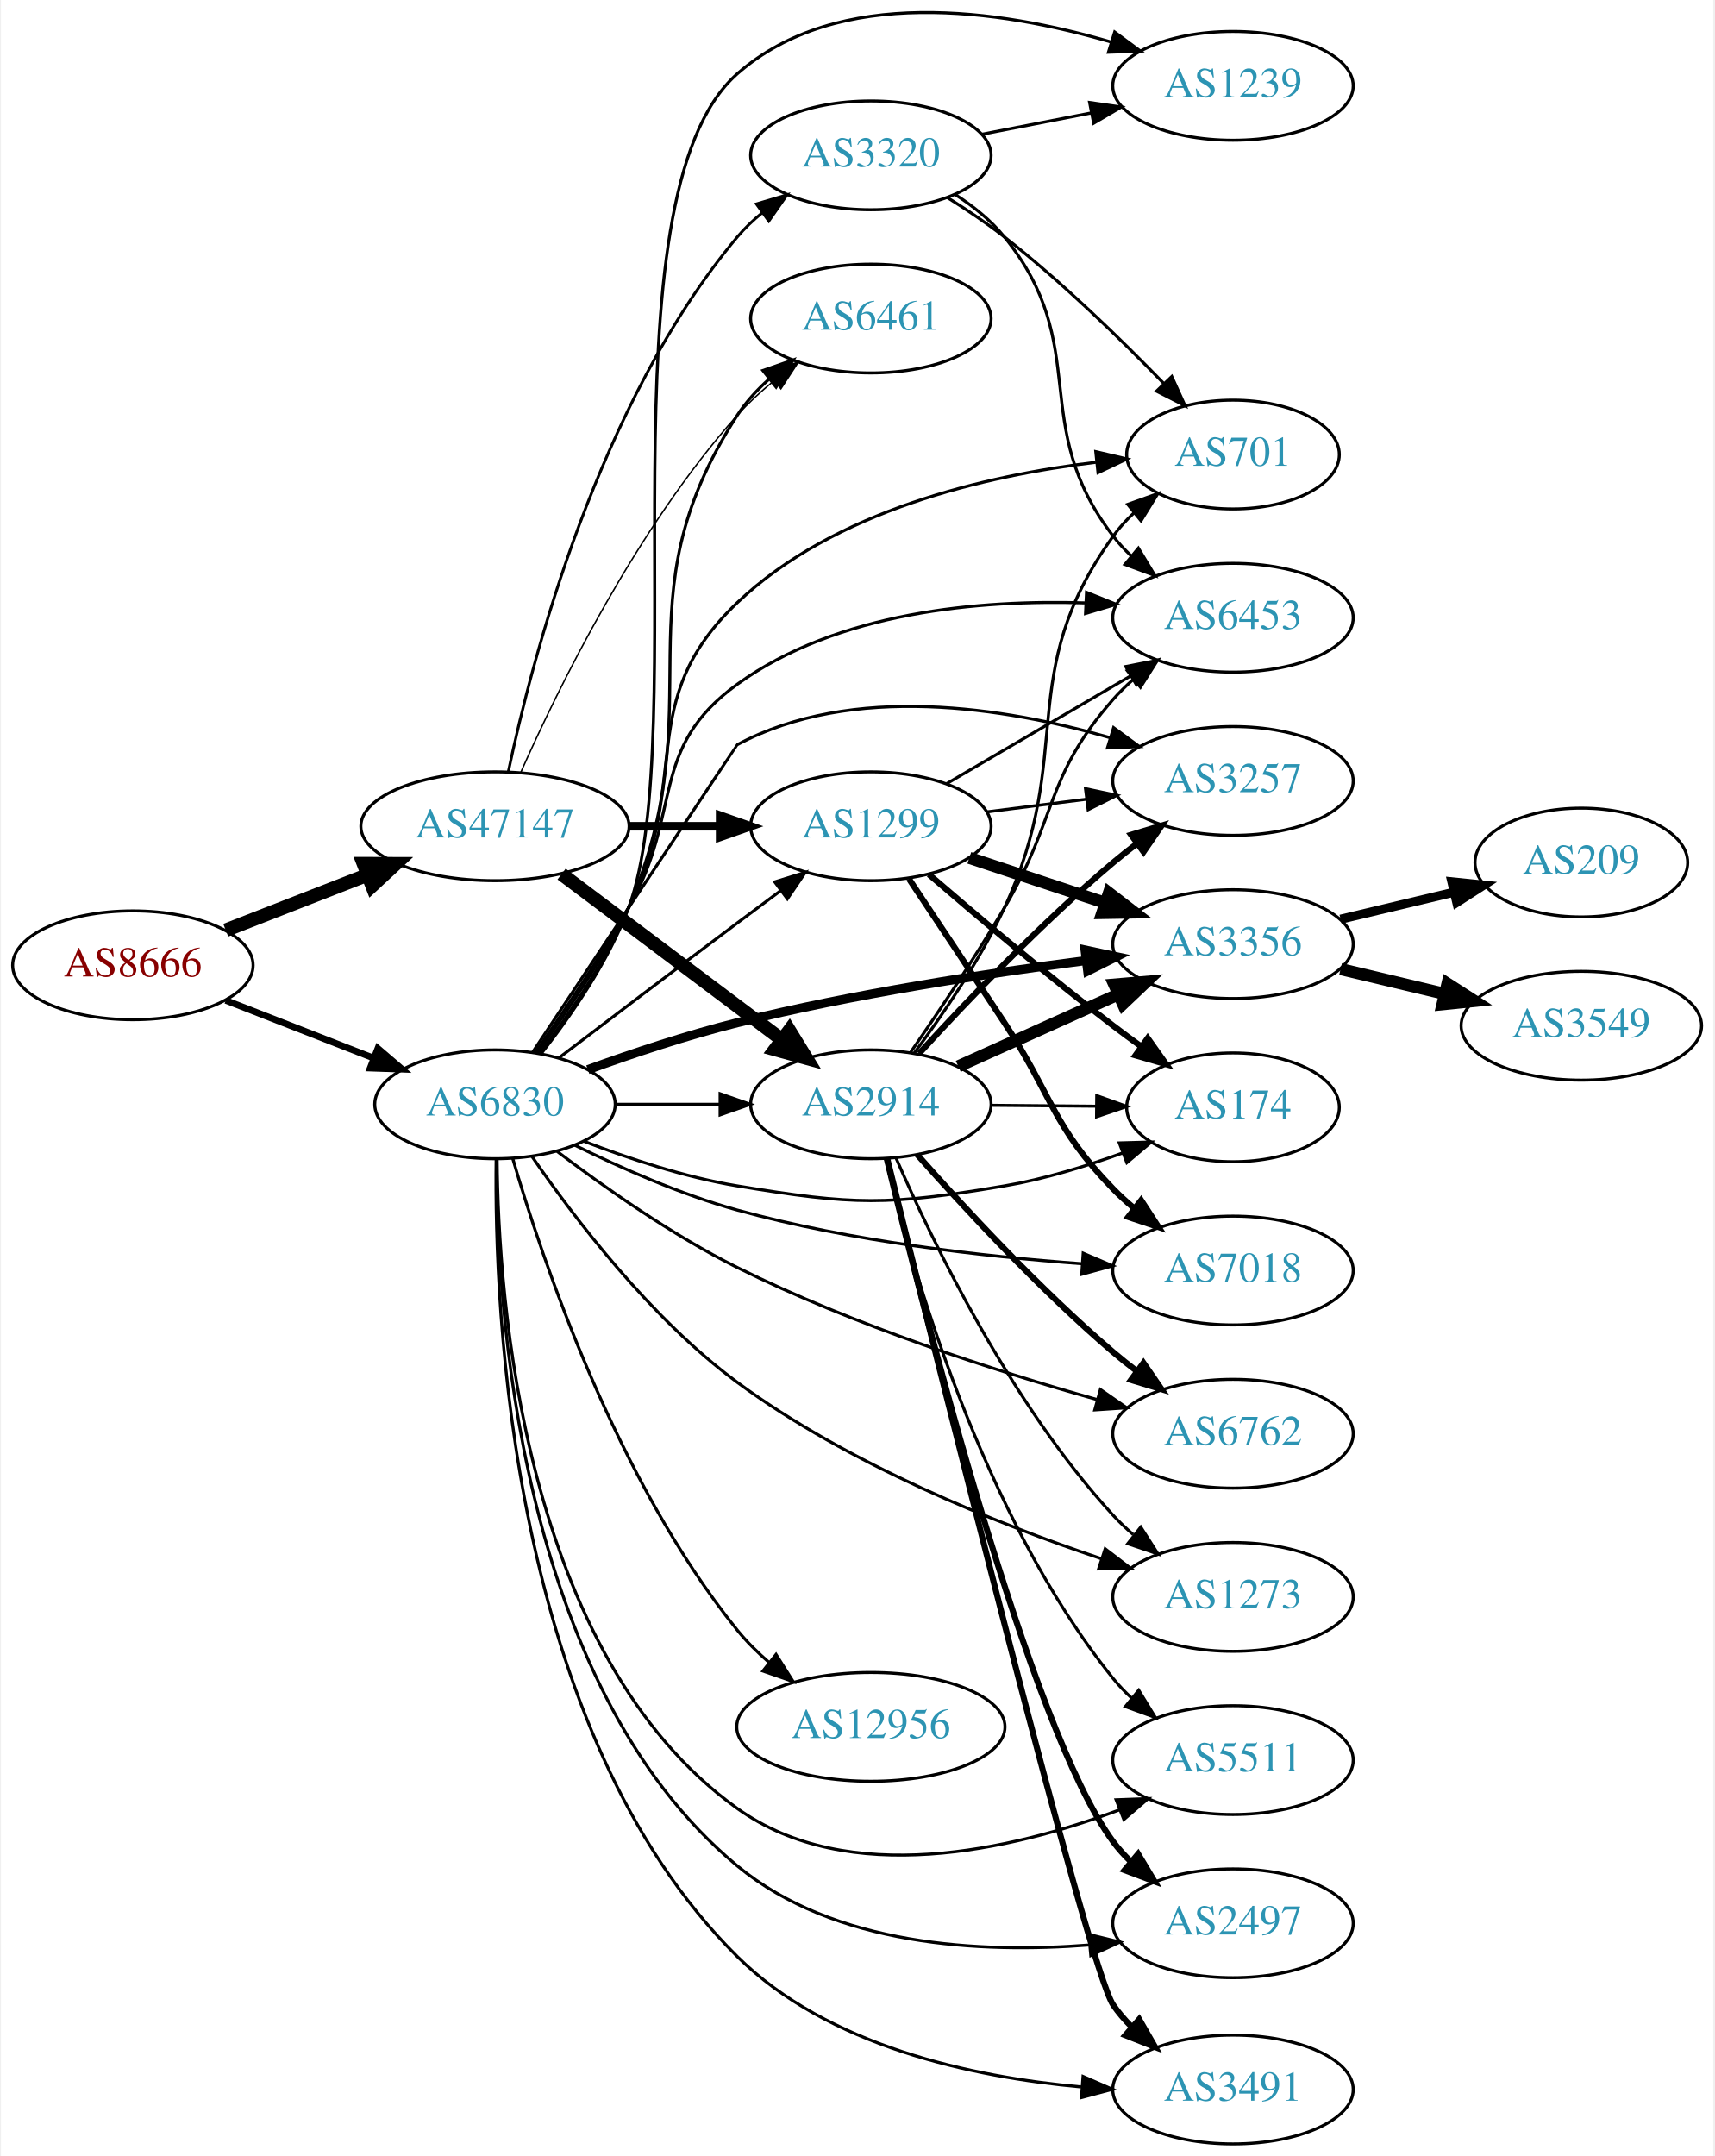
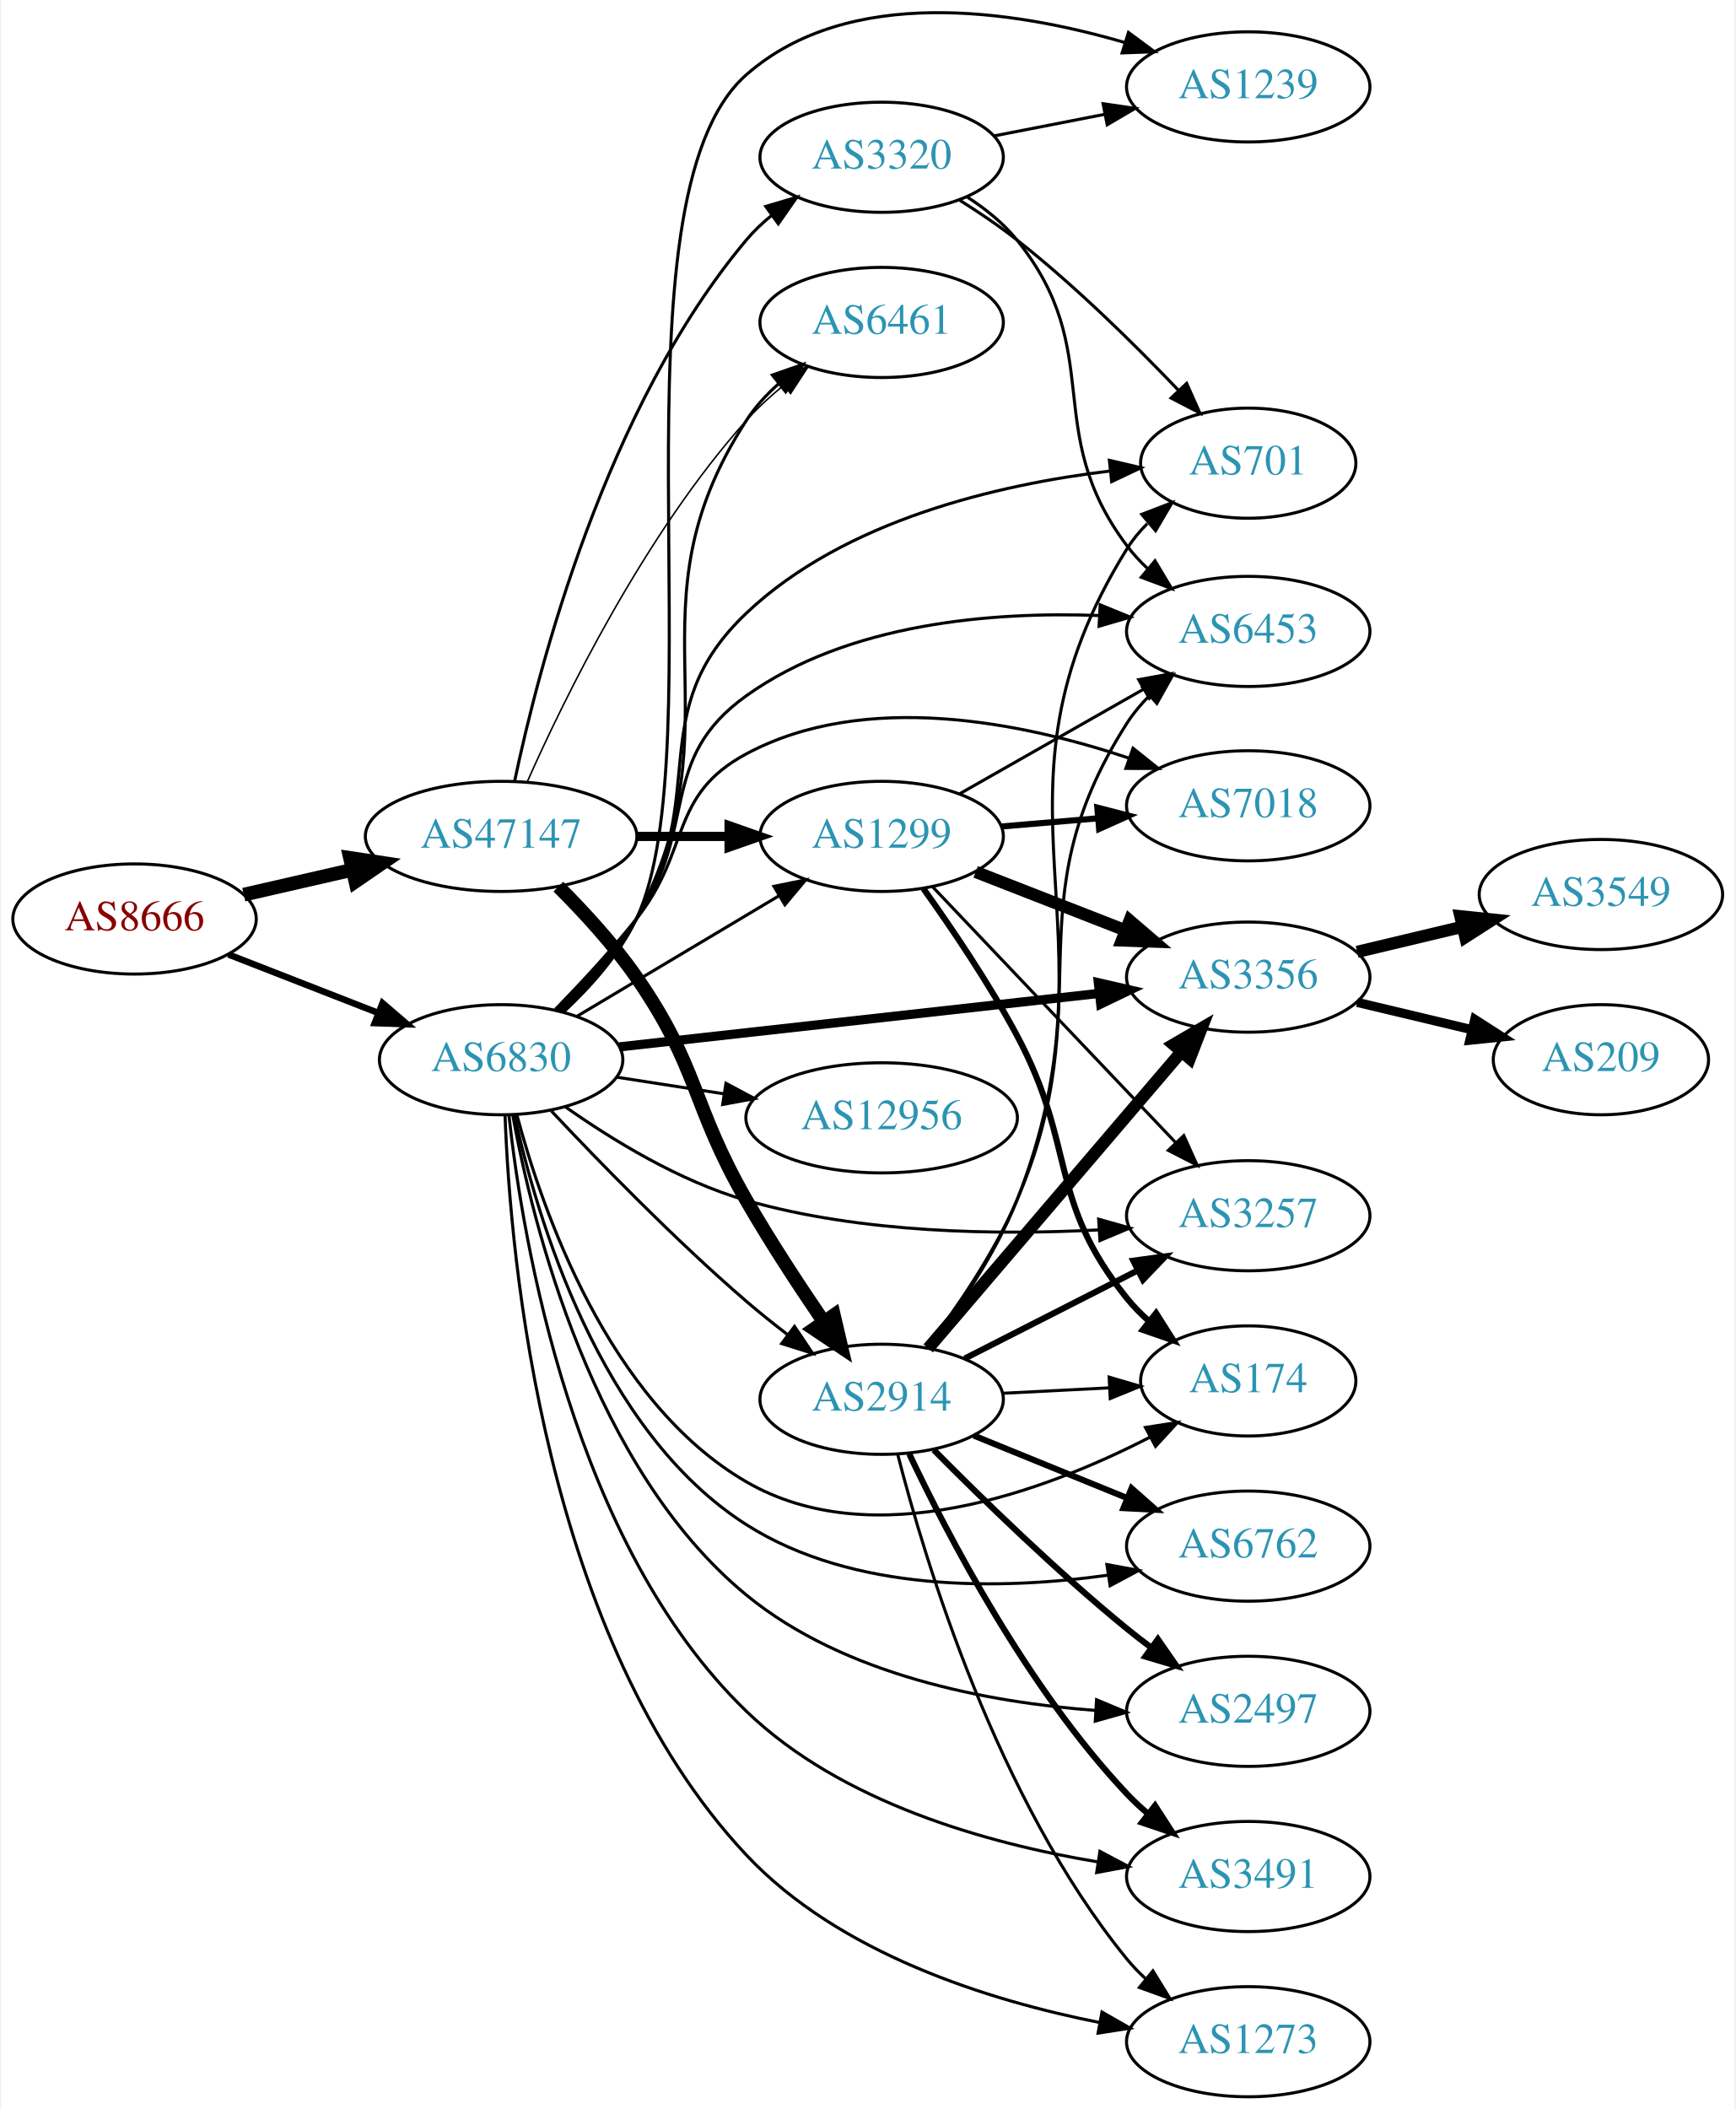
- <svg xmlns="http://www.w3.org/2000/svg" xmlns:xlink="http://www.w3.org/1999/xlink" width="567pt" height="713pt" viewBox="0.00 0.00 566.66 713.40">
-   <g id="graph0" class="graph" transform="scale(1 1) rotate(0) translate(4 709.405)">
-     <polygon fill="white" stroke="none" points="-4,4 -4,-709.405 562.663,-709.405 562.663,4 -4,4" />
+ <svg xmlns="http://www.w3.org/2000/svg" xmlns:xlink="http://www.w3.org/1999/xlink" width="567pt" height="689pt" viewBox="0.00 0.00 566.66 689.40">
+   <g id="graph0" class="graph" transform="scale(1 1) rotate(0) translate(4 685.405)">
+     <polygon fill="white" stroke="none" points="-4,4 -4,-685.405 562.663,-685.405 562.663,4 -4,4" />
    <g id="node1" class="node">
      <g id="a_node1">
        <a xlink:href="/asn/8666" xlink:title="AS8666 ~ FiberLink GmbH [AT]">
-           <ellipse fill="#ffffff" stroke="black" cx="39.647" cy="-390" rx="39.794" ry="18" />
-           <text text-anchor="middle" x="39.647" y="-386.3" font-family="Times,serif" font-size="14.00" fill="#880000">AS8666</text>
+           <ellipse fill="#ffffff" stroke="black" cx="39.647" cy="-385" rx="39.794" ry="18" />
+           <text text-anchor="middle" x="39.647" y="-381.3" font-family="Times,serif" font-size="14.00" fill="#880000">AS8666</text>
        </a>
      </g>
    </g>
    <g id="node2" class="node">
      <g id="a_node2">
        <a xlink:href="/asn/47147" xlink:title="AS47147 ~ ANEXIA Internetdienstleistungs GmbH [AT]">
-           <ellipse fill="#ffffff" stroke="black" cx="159.489" cy="-436" rx="44.393" ry="18" />
-           <text text-anchor="middle" x="159.489" y="-432.3" font-family="Times,serif" font-size="14.00" fill="#2c94b3">AS47147</text>
+           <ellipse fill="#ffffff" stroke="black" cx="159.489" cy="-412" rx="44.393" ry="18" />
+           <text text-anchor="middle" x="159.489" y="-408.3" font-family="Times,serif" font-size="14.00" fill="#2c94b3">AS47147</text>
        </a>
      </g>
    </g>
    <g id="edge1" class="edge">
-       <path fill="none" stroke="black" stroke-width="4.5" d="M70.383,-401.608C84.612,-407.162 101.879,-413.902 117.344,-419.939" />
-       <polygon fill="black" stroke="black" stroke-width="4.5" points="115.949,-423.621 126.696,-423.59 118.813,-416.285 115.949,-423.621" />
+       <path fill="none" stroke="black" stroke-width="4.5" d="M75.366,-392.955C86.504,-395.507 99.039,-398.379 110.932,-401.104" />
+       <polygon fill="black" stroke="black" stroke-width="4.5" points="110.1,-404.953 120.727,-403.348 111.859,-397.276 110.1,-404.953" />
    </g>
    <g id="node3" class="node">
      <g id="a_node3">
        <a xlink:href="/asn/6830" xlink:title="AS6830 ~ LGI-UPC [AT]">
-           <ellipse fill="#ffffff" stroke="black" cx="159.489" cy="-344" rx="39.794" ry="18" />
-           <text text-anchor="middle" x="159.489" y="-340.3" font-family="Times,serif" font-size="14.00" fill="#2c94b3">AS6830</text>
+           <ellipse fill="#ffffff" stroke="black" cx="159.489" cy="-339" rx="39.794" ry="18" />
+           <text text-anchor="middle" x="159.489" y="-335.3" font-family="Times,serif" font-size="14.00" fill="#2c94b3">AS6830</text>
        </a>
      </g>
    </g>
    <g id="edge2" class="edge">
-       <path fill="none" stroke="black" stroke-width="2.189" d="M70.383,-378.392C85.177,-372.618 103.254,-365.561 119.176,-359.346" />
-       <polygon fill="black" stroke="black" stroke-width="2.189" points="120.719,-362.501 128.762,-355.604 118.174,-355.98 120.719,-362.501" />
+       <path fill="none" stroke="black" stroke-width="2.125" d="M70.383,-373.392C85.177,-367.618 103.254,-360.561 119.176,-354.346" />
+       <polygon fill="black" stroke="black" stroke-width="2.125" points="120.719,-357.501 128.762,-350.604 118.174,-350.98 120.719,-357.501" />
    </g>
    <g id="node4" class="node">
      <g id="a_node4">
-         <a xlink:href="/asn/6461" xlink:title="AS6461 ~ Zayo Bandwidth [US]">
-           <ellipse fill="#ffffff" stroke="black" cx="283.881" cy="-604" rx="39.794" ry="18" />
-           <text text-anchor="middle" x="283.881" y="-600.3" font-family="Times,serif" font-size="14.00" fill="#2c94b3">AS6461</text>
+         <a xlink:href="/asn/2914" xlink:title="AS2914 ~ NTT America, Inc. [US]">
+           <ellipse fill="#ffffff" stroke="black" cx="283.881" cy="-228" rx="39.794" ry="18" />
+           <text text-anchor="middle" x="283.881" y="-224.3" font-family="Times,serif" font-size="14.00" fill="#2c94b3">AS2914</text>
        </a>
      </g>
    </g>
    <g id="edge3" class="edge">
-       <path fill="none" stroke="black" stroke-width="0.474" d="M167.999,-453.782C180.194,-481.259 206.332,-534.75 239.685,-572 243.251,-575.983 247.384,-579.785 251.652,-583.289" />
-       <polygon fill="black" stroke="black" stroke-width="0.474" points="249.847,-586.315 259.911,-589.627 254.108,-580.762 249.847,-586.315" />
+       <path fill="none" stroke="black" stroke-width="4.5" d="M178.193,-395.573C186.568,-387.228 196.321,-376.625 203.685,-366 224.292,-336.268 221.637,-324.351 239.685,-293 247.388,-279.619 256.793,-265.271 264.857,-253.469" />
+       <polygon fill="black" stroke="black" stroke-width="4.5" points="268.265,-255.463 270.713,-244.998 261.787,-250.985 268.265,-255.463" />
    </g>
    <g id="node5" class="node">
      <g id="a_node5">
-         <a xlink:href="/asn/2914" xlink:title="AS2914 ~ NTT America, Inc. [US]">
-           <ellipse fill="#ffffff" stroke="black" cx="283.881" cy="-344" rx="39.794" ry="18" />
-           <text text-anchor="middle" x="283.881" y="-340.3" font-family="Times,serif" font-size="14.00" fill="#2c94b3">AS2914</text>
+         <a xlink:href="/asn/3320" xlink:title="AS3320 ~ DTAG [DE]">
+           <ellipse fill="#ffffff" stroke="black" cx="283.881" cy="-634" rx="39.794" ry="18" />
+           <text text-anchor="middle" x="283.881" y="-630.3" font-family="Times,serif" font-size="14.00" fill="#2c94b3">AS3320</text>
        </a>
      </g>
    </g>
    <g id="edge4" class="edge">
-       <path fill="none" stroke="black" stroke-width="4.5" d="M181.529,-420.185C201.65,-405.06 232.14,-382.141 254.423,-365.392" />
-       <polygon fill="black" stroke="black" stroke-width="4.5" points="256.895,-368.459 262.522,-359.303 252.163,-362.164 256.895,-368.459" />
+       <path fill="none" stroke="black" d="M163.907,-430.079C171.661,-466.996 193.604,-552.176 239.685,-607 242.104,-609.877 244.909,-612.543 247.908,-614.989" />
+       <polygon fill="black" stroke="black" points="246.001,-617.929 256.159,-620.942 250.097,-612.253 246.001,-617.929" />
    </g>
    <g id="node6" class="node">
      <g id="a_node6">
-         <a xlink:href="/asn/3320" xlink:title="AS3320 ~ DTAG [DE]">
-           <ellipse fill="#ffffff" stroke="black" cx="283.881" cy="-658" rx="39.794" ry="18" />
-           <text text-anchor="middle" x="283.881" y="-654.3" font-family="Times,serif" font-size="14.00" fill="#2c94b3">AS3320</text>
+         <a xlink:href="/asn/1299" xlink:title="AS1299 ~ Telia Carrier [EU]">
+           <ellipse fill="#ffffff" stroke="black" cx="283.881" cy="-412" rx="39.794" ry="18" />
+           <text text-anchor="middle" x="283.881" y="-408.3" font-family="Times,serif" font-size="14.00" fill="#2c94b3">AS1299</text>
        </a>
      </g>
    </g>
    <g id="edge5" class="edge">
-       <path fill="none" stroke="black" stroke-width="0.947" d="M163.907,-454.079C171.661,-490.996 193.604,-576.176 239.685,-631 242.104,-633.877 244.909,-636.543 247.908,-638.989" />
-       <polygon fill="black" stroke="black" stroke-width="0.947" points="246.001,-641.929 256.159,-644.942 250.097,-636.253 246.001,-641.929" />
+       <path fill="none" stroke="black" stroke-width="3" d="M203.985,-412C213.674,-412 224.01,-412 233.903,-412" />
+       <polygon fill="black" stroke="black" stroke-width="3" points="234.006,-415.5 244.006,-412 234.006,-408.5 234.006,-415.5" />
    </g>
    <g id="node7" class="node">
      <g id="a_node7">
-         <a xlink:href="/asn/1299" xlink:title="AS1299 ~ Telia Carrier [EU]">
-           <ellipse fill="#ffffff" stroke="black" cx="283.881" cy="-436" rx="39.794" ry="18" />
-           <text text-anchor="middle" x="283.881" y="-432.3" font-family="Times,serif" font-size="14.00" fill="#2c94b3">AS1299</text>
+         <a xlink:href="/asn/6461" xlink:title="AS6461 ~ Zayo Bandwidth [US]">
+           <ellipse fill="#ffffff" stroke="black" cx="283.881" cy="-580" rx="39.794" ry="18" />
+           <text text-anchor="middle" x="283.881" y="-576.3" font-family="Times,serif" font-size="14.00" fill="#2c94b3">AS6461</text>
        </a>
      </g>
    </g>
    <g id="edge6" class="edge">
-       <path fill="none" stroke="black" stroke-width="2.842" d="M203.985,-436C213.674,-436 224.01,-436 233.903,-436" />
-       <polygon fill="black" stroke="black" stroke-width="2.842" points="234.006,-439.5 244.006,-436 234.006,-432.5 234.006,-439.5" />
-     </g>
-     <g id="edge42" class="edge">
-       <path fill="none" stroke="black" d="M174.283,-360.922C183.866,-373.485 196.211,-391.418 203.685,-409 232.71,-477.277 199.32,-509.752 239.685,-572 242.532,-576.39 246.203,-580.392 250.202,-583.965" />
-       <polygon fill="black" stroke="black" points="248.158,-586.812 258.163,-590.298 252.516,-581.334 248.158,-586.812" />
-     </g>
-     <g id="edge27" class="edge">
-       <path fill="none" stroke="black" d="M199.215,-344C210.153,-344 222.204,-344 233.67,-344" />
-       <polygon fill="black" stroke="black" points="233.987,-347.5 243.987,-344 233.987,-340.5 233.987,-347.5" />
-     </g>
-     <g id="edge36" class="edge">
-       <path fill="none" stroke="black" d="M180.625,-359.35C196.605,-371.508 219.53,-388.9 239.685,-404 244.26,-407.427 249.119,-411.047 253.863,-414.57" />
-       <polygon fill="black" stroke="black" points="252.076,-417.602 262.194,-420.745 256.245,-411.978 252.076,-417.602" />
+       <path fill="none" stroke="black" stroke-width="0.5" d="M167.999,-429.782C180.194,-457.259 206.332,-510.75 239.685,-548 243.251,-551.983 247.384,-555.785 251.652,-559.289" />
+       <polygon fill="black" stroke="black" stroke-width="0.5" points="249.847,-562.315 259.911,-565.627 254.108,-556.762 249.847,-562.315" />
+     </g>
+     <g id="edge26" class="edge">
+       <path fill="none" stroke="black" d="M175.905,-322.247C191.402,-305.743 216.286,-280.148 239.685,-260 243.929,-256.346 248.556,-252.647 253.154,-249.125" />
+       <polygon fill="black" stroke="black" points="255.398,-251.817 261.309,-243.024 251.205,-246.212 255.398,-251.817" />
+     </g>
+     <g id="edge33" class="edge">
+       <path fill="none" stroke="black" d="M184.378,-353.248C203.164,-364.453 229.534,-380.182 250.263,-392.545" />
+       <polygon fill="black" stroke="black" points="248.671,-395.671 259.052,-397.788 252.257,-389.659 248.671,-395.671" />
+     </g>
+     <g id="edge29" class="edge">
+       <path fill="none" stroke="black" d="M179.352,-354.724C188.002,-362.901 197.651,-373.568 203.685,-385 238.317,-450.611 199.32,-485.752 239.685,-548 242.532,-552.39 246.203,-556.392 250.202,-559.965" />
+       <polygon fill="black" stroke="black" points="248.158,-562.812 258.163,-566.298 252.516,-557.334 248.158,-562.812" />
    </g>
    <g id="node8" class="node">
      <g id="a_node8">
-         <a xlink:href="/asn/2497" xlink:title="AS2497 ~ Internet Initiative Japan Inc. [JP]">
-           <ellipse fill="#ffffff" stroke="black" cx="403.724" cy="-73" rx="39.794" ry="18" />
-           <text text-anchor="middle" x="403.724" y="-69.3" font-family="Times,serif" font-size="14.00" fill="#2c94b3">AS2497</text>
-         </a>
-       </g>
-     </g>
-     <g id="edge40" class="edge">
-       <path fill="none" stroke="black" d="M160.042,-325.807C159.97,-278.698 166.894,-152.218 239.685,-92 271.76,-65.465 320.317,-63.026 356.102,-65.824" />
-       <polygon fill="black" stroke="black" points="356.013,-69.331 366.298,-66.788 356.671,-62.362 356.013,-69.331" />
+         <a xlink:href="/asn/3356" xlink:title="AS3356 ~ Level 3 Parent, LLC [US]">
+           <ellipse fill="#ffffff" stroke="black" cx="403.724" cy="-366" rx="39.794" ry="18" />
+           <text text-anchor="middle" x="403.724" y="-362.3" font-family="Times,serif" font-size="14.00" fill="#2c94b3">AS3356</text>
+         </a>
+       </g>
+     </g>
+     <g id="edge31" class="edge">
+       <path fill="none" stroke="black" stroke-width="3" d="M198.072,-343.189C240.325,-347.899 309.022,-355.556 355.025,-360.683" />
+       <polygon fill="black" stroke="black" stroke-width="3" points="354.726,-364.172 365.052,-361.801 355.501,-357.215 354.726,-364.172" />
    </g>
    <g id="node9" class="node">
      <g id="a_node9">
-         <a xlink:href="/asn/174" xlink:title="AS174 ~ Cogent Communications [US]">
-           <ellipse fill="#ffffff" stroke="black" cx="403.724" cy="-343" rx="35.194" ry="18" />
-           <text text-anchor="middle" x="403.724" y="-339.3" font-family="Times,serif" font-size="14.00" fill="#2c94b3">AS174</text>
-         </a>
-       </g>
-     </g>
-     <g id="edge39" class="edge">
-       <path fill="none" stroke="black" d="M188.866,-331.792C203.704,-326.064 222.345,-319.875 239.685,-317 278.442,-310.575 289.342,-310.447 328.077,-317 341.21,-319.222 355.114,-323.496 367.316,-327.947" />
-       <polygon fill="black" stroke="black" points="366.1,-331.229 376.691,-331.518 368.593,-324.687 366.1,-331.229" />
+         <a xlink:href="/asn/3257" xlink:title="AS3257 ~ GTT [DE]">
+           <ellipse fill="#ffffff" stroke="black" cx="403.724" cy="-288" rx="39.794" ry="18" />
+           <text text-anchor="middle" x="403.724" y="-284.3" font-family="Times,serif" font-size="14.00" fill="#2c94b3">AS3257</text>
+         </a>
+       </g>
+     </g>
+     <g id="edge27" class="edge">
+       <path fill="none" stroke="black" d="M180.38,-323.677C195.674,-312.87 217.823,-299.249 239.685,-293 277.276,-282.254 321.739,-281.645 354.73,-283.364" />
+       <polygon fill="black" stroke="black" points="354.819,-286.876 365.015,-283.994 355.247,-279.889 354.819,-286.876" />
    </g>
    <g id="node10" class="node">
      <g id="a_node10">
-         <a xlink:href="/asn/3257" xlink:title="AS3257 ~ GTT [DE]">
-           <ellipse fill="#ffffff" stroke="black" cx="403.724" cy="-451" rx="39.794" ry="18" />
-           <text text-anchor="middle" x="403.724" y="-447.3" font-family="Times,serif" font-size="14.00" fill="#2c94b3">AS3257</text>
-         </a>
-       </g>
-     </g>
-     <g id="edge28" class="edge">
-       <path fill="none" stroke="black" d="M171.976,-361.288C193.89,-394.265 239.519,-462.911 239.685,-463 277.826,-483.432 328.359,-475.273 362.999,-465.33" />
-       <polygon fill="black" stroke="black" points="364.217,-468.618 372.766,-462.359 362.18,-461.921 364.217,-468.618" />
+         <a xlink:href="/asn/6762" xlink:title="AS6762 ~ TELECOM ITALIA SPARKLE S.p.A. [IT]">
+           <ellipse fill="#ffffff" stroke="black" cx="403.724" cy="-180" rx="39.794" ry="18" />
+           <text text-anchor="middle" x="403.724" y="-176.3" font-family="Times,serif" font-size="14.00" fill="#2c94b3">AS6762</text>
+         </a>
+       </g>
+     </g>
+     <g id="edge34" class="edge">
+       <path fill="none" stroke="black" d="M163.826,-321.001C171.037,-287.835 191.484,-217.671 239.685,-187 274.711,-164.713 323.058,-165.647 358,-170.52" />
+       <polygon fill="black" stroke="black" points="357.511,-173.986 367.93,-172.06 358.584,-167.069 357.511,-173.986" />
    </g>
    <g id="node11" class="node">
      <g id="a_node11">
-         <a xlink:href="/asn/3491" xlink:title="AS3491 ~ PCCW Global, Inc. [US]">
-           <ellipse fill="#ffffff" stroke="black" cx="403.724" cy="-18" rx="39.794" ry="18" />
-           <text text-anchor="middle" x="403.724" y="-14.3" font-family="Times,serif" font-size="14.00" fill="#2c94b3">AS3491</text>
+         <a xlink:href="/asn/2497" xlink:title="AS2497 ~ Internet Initiative Japan Inc. [JP]">
+           <ellipse fill="#ffffff" stroke="black" cx="403.724" cy="-126" rx="39.794" ry="18" />
+           <text text-anchor="middle" x="403.724" y="-122.3" font-family="Times,serif" font-size="14.00" fill="#2c94b3">AS2497</text>
        </a>
      </g>
    </g>
    <g id="edge37" class="edge">
-       <path fill="none" stroke="black" d="M159.869,-325.824C159.214,-276.068 164.512,-136.411 239.685,-62 269.649,-32.34 317.396,-22.118 353.492,-18.855" />
-       <polygon fill="black" stroke="black" points="354.102,-22.32 363.812,-18.081 353.578,-15.339 354.102,-22.32" />
+       <path fill="none" stroke="black" d="M163.275,-320.955C169.782,-285.202 189.424,-205.263 239.685,-164 271.682,-137.731 318.547,-128.93 353.829,-126.291" />
+       <polygon fill="black" stroke="black" points="354.143,-129.779 363.913,-125.679 353.719,-122.792 354.143,-129.779" />
    </g>
    <g id="node12" class="node">
      <g id="a_node12">
-         <a xlink:href="/asn/3356" xlink:title="AS3356 ~ Level 3 Parent, LLC [US]">
-           <ellipse fill="#ffffff" stroke="black" cx="403.724" cy="-397" rx="39.794" ry="18" />
-           <text text-anchor="middle" x="403.724" y="-393.3" font-family="Times,serif" font-size="14.00" fill="#2c94b3">AS3356</text>
-         </a>
-       </g>
-     </g>
-     <g id="edge33" class="edge">
-       <path fill="none" stroke="black" stroke-width="3" d="M190.215,-355.478C204.923,-360.81 223.049,-366.87 239.685,-371 277.965,-380.504 322.2,-387.303 354.927,-391.559" />
-       <polygon fill="black" stroke="black" stroke-width="3" points="354.766,-395.066 365.127,-392.852 355.646,-388.122 354.766,-395.066" />
+         <a xlink:href="/asn/174" xlink:title="AS174 ~ Cogent Communications [US]">
+           <ellipse fill="#ffffff" stroke="black" cx="403.724" cy="-234" rx="35.194" ry="18" />
+           <text text-anchor="middle" x="403.724" y="-230.3" font-family="Times,serif" font-size="14.00" fill="#2c94b3">AS174</text>
+         </a>
+       </g>
+     </g>
+     <g id="edge28" class="edge">
+       <path fill="none" stroke="black" d="M164.64,-320.966C172.87,-289.913 194.506,-227.163 239.685,-201 281.032,-177.056 337.032,-197.844 371.476,-215.546" />
+       <polygon fill="black" stroke="black" points="370.12,-218.79 380.59,-220.417 373.42,-212.617 370.12,-218.79" />
    </g>
    <g id="node13" class="node">
      <g id="a_node13">
-         <a xlink:href="/asn/6762" xlink:title="AS6762 ~ TELECOM ITALIA SPARKLE S.p.A. [IT]">
-           <ellipse fill="#ffffff" stroke="black" cx="403.724" cy="-235" rx="39.794" ry="18" />
-           <text text-anchor="middle" x="403.724" y="-231.3" font-family="Times,serif" font-size="14.00" fill="#2c94b3">AS6762</text>
-         </a>
-       </g>
-     </g>
-     <g id="edge31" class="edge">
-       <path fill="none" stroke="black" d="M180.061,-328.412C195.545,-316.649 218.084,-300.753 239.685,-290 278.219,-270.817 325.028,-255.804 358.588,-246.344" />
-       <polygon fill="black" stroke="black" points="359.848,-249.627 368.554,-243.588 357.982,-242.88 359.848,-249.627" />
+         <a xlink:href="/asn/3491" xlink:title="AS3491 ~ PCCW Global, Inc. [US]">
+           <ellipse fill="#ffffff" stroke="black" cx="403.724" cy="-72" rx="39.794" ry="18" />
+           <text text-anchor="middle" x="403.724" y="-68.3" font-family="Times,serif" font-size="14.00" fill="#2c94b3">AS3491</text>
+         </a>
+       </g>
+     </g>
+     <g id="edge30" class="edge">
+       <path fill="none" stroke="black" d="M162.047,-320.746C166.501,-279.97 182.892,-180.777 239.685,-126 270.646,-96.138 318.485,-82.784 354.35,-76.815" />
+       <polygon fill="black" stroke="black" points="355.234,-80.221 364.593,-75.255 354.179,-73.301 355.234,-80.221" />
    </g>
    <g id="node14" class="node">
      <g id="a_node14">
-         <a xlink:href="/asn/6453" xlink:title="AS6453 ~ TATA COMMUNICATIONS (AMERICA) INC [US]">
-           <ellipse fill="#ffffff" stroke="black" cx="403.724" cy="-505" rx="39.794" ry="18" />
-           <text text-anchor="middle" x="403.724" y="-501.3" font-family="Times,serif" font-size="14.00" fill="#2c94b3">AS6453</text>
-         </a>
-       </g>
-     </g>
-     <g id="edge29" class="edge">
-       <path fill="none" stroke="black" d="M172.684,-360.983C181.713,-373.871 194.064,-392.182 203.685,-409 221.847,-440.746 210.048,-461.569 239.685,-483 272.863,-506.991 320.006,-511.013 355.071,-509.906" />
-       <polygon fill="black" stroke="black" points="355.25,-513.402 365.077,-509.443 354.926,-506.409 355.25,-513.402" />
+         <a xlink:href="/asn/701" xlink:title="AS701 ~ UUNET [US]">
+           <ellipse fill="#ffffff" stroke="black" cx="403.724" cy="-534" rx="35.194" ry="18" />
+           <text text-anchor="middle" x="403.724" y="-530.3" font-family="Times,serif" font-size="14.00" fill="#2c94b3">AS701</text>
+         </a>
+       </g>
+     </g>
+     <g id="edge38" class="edge">
+       <path fill="none" stroke="black" d="M178.725,-355.081C187.226,-363.343 196.931,-373.978 203.685,-385 228.366,-425.276 205.401,-452.506 239.685,-485 271.803,-515.441 322.119,-527.035 358.362,-531.416" />
+       <polygon fill="black" stroke="black" points="358.337,-534.933 368.652,-532.514 359.08,-527.973 358.337,-534.933" />
    </g>
    <g id="node15" class="node">
      <g id="a_node15">
-         <a xlink:href="/asn/701" xlink:title="AS701 ~ UUNET [US]">
-           <ellipse fill="#ffffff" stroke="black" cx="403.724" cy="-559" rx="35.194" ry="18" />
-           <text text-anchor="middle" x="403.724" y="-555.3" font-family="Times,serif" font-size="14.00" fill="#2c94b3">AS701</text>
-         </a>
-       </g>
-     </g>
-     <g id="edge41" class="edge">
-       <path fill="none" stroke="black" d="M173.431,-360.956C182.719,-373.681 195.067,-391.798 203.685,-409 225.032,-451.607 205.149,-477.163 239.685,-510 271.755,-540.491 322.079,-552.078 358.337,-556.442" />
-       <polygon fill="black" stroke="black" points="358.318,-559.96 368.632,-557.535 359.057,-552.999 358.318,-559.96" />
+         <a xlink:href="/asn/1273" xlink:title="AS1273 ~ Vodafone Group PLC [EU]">
+           <ellipse fill="#ffffff" stroke="black" cx="403.724" cy="-18" rx="39.794" ry="18" />
+           <text text-anchor="middle" x="403.724" y="-14.3" font-family="Times,serif" font-size="14.00" fill="#2c94b3">AS1273</text>
+         </a>
+       </g>
+     </g>
+     <g id="edge39" class="edge">
+       <path fill="none" stroke="black" d="M160.767,-320.889C162.457,-274.421 173.289,-149.671 239.685,-79 269.949,-46.788 318.845,-31.472 355.208,-24.26" />
+       <polygon fill="black" stroke="black" points="355.907,-27.69 365.105,-22.433 354.636,-20.806 355.907,-27.69" />
    </g>
    <g id="node16" class="node">
      <g id="a_node16">
-         <a xlink:href="/asn/1273" xlink:title="AS1273 ~ Vodafone Group PLC [EU]">
-           <ellipse fill="#ffffff" stroke="black" cx="403.724" cy="-181" rx="39.794" ry="18" />
-           <text text-anchor="middle" x="403.724" y="-177.3" font-family="Times,serif" font-size="14.00" fill="#2c94b3">AS1273</text>
-         </a>
-       </g>
-     </g>
-     <g id="edge30" class="edge">
-       <path fill="none" stroke="black" d="M171.78,-326.67C185.687,-306.461 211.019,-273.138 239.685,-252 276.548,-224.817 325.44,-205.296 360.039,-193.685" />
-       <polygon fill="black" stroke="black" points="361.426,-196.914 369.842,-190.478 359.25,-190.261 361.426,-196.914" />
+         <a xlink:href="/asn/6453" xlink:title="AS6453 ~ TATA COMMUNICATIONS (AMERICA) INC [US]">
+           <ellipse fill="#ffffff" stroke="black" cx="403.724" cy="-479" rx="39.794" ry="18" />
+           <text text-anchor="middle" x="403.724" y="-475.3" font-family="Times,serif" font-size="14.00" fill="#2c94b3">AS6453</text>
+         </a>
+       </g>
+     </g>
+     <g id="edge32" class="edge">
+       <path fill="none" stroke="black" d="M177.769,-355.005C186.237,-363.412 196.197,-374.195 203.685,-385 224.292,-414.732 210.251,-436.97 239.685,-458 272.973,-481.783 320.102,-485.516 355.135,-484.195" />
+       <polygon fill="black" stroke="black" points="355.328,-487.69 365.13,-483.671 354.961,-480.7 355.328,-487.69" />
+     </g>
+     <g id="node19" class="node">
+       <g id="a_node19">
+         <a xlink:href="/asn/1239" xlink:title="AS1239 ~ Sprint [US]">
+           <ellipse fill="#ffffff" stroke="black" cx="403.724" cy="-657" rx="39.794" ry="18" />
+           <text text-anchor="middle" x="403.724" y="-653.3" font-family="Times,serif" font-size="14.00" fill="#2c94b3">AS1239</text>
+         </a>
+       </g>
+     </g>
+     <g id="edge36" class="edge">
+       <path fill="none" stroke="black" d="M179.794,-354.503C188.548,-362.628 198.157,-373.314 203.685,-385 230.134,-440.913 193.206,-620.19 239.685,-661 273.038,-690.285 326.679,-682.205 363.254,-671.539" />
+       <polygon fill="black" stroke="black" points="364.572,-674.796 373.087,-668.492 362.499,-668.109 364.572,-674.796" />
+     </g>
+     <g id="node20" class="node">
+       <g id="a_node20">
+         <a xlink:href="/asn/7018" xlink:title="AS7018 ~ AT&amp;T Services, Inc. [US]">
+           <ellipse fill="#ffffff" stroke="black" cx="403.724" cy="-422" rx="39.794" ry="18" />
+           <text text-anchor="middle" x="403.724" y="-418.3" font-family="Times,serif" font-size="14.00" fill="#2c94b3">AS7018</text>
+         </a>
+       </g>
+     </g>
+     <g id="edge40" class="edge">
+       <path fill="none" stroke="black" d="M177.189,-355.436C185.509,-363.953 195.511,-374.704 203.685,-385 221.619,-407.591 214.254,-425.39 239.685,-439 278.508,-459.777 329.96,-449.229 364.593,-437.631" />
+       <polygon fill="black" stroke="black" points="366.064,-440.824 374.329,-434.195 363.734,-434.223 366.064,-440.824" />
+     </g>
+     <g id="node21" class="node">
+       <g id="a_node21">
+         <a xlink:href="/asn/12956" xlink:title="AS12956 ~ TELXIUS [ES]">
+           <ellipse fill="#ffffff" stroke="black" cx="283.881" cy="-320" rx="44.393" ry="18" />
+           <text text-anchor="middle" x="283.881" y="-316.3" font-family="Times,serif" font-size="14.00" fill="#2c94b3">AS12956</text>
+         </a>
+       </g>
+     </g>
+     <g id="edge35" class="edge">
+       <path fill="none" stroke="black" d="M197.211,-333.299C208.212,-331.592 220.476,-329.688 232.208,-327.866" />
+       <polygon fill="black" stroke="black" points="232.992,-331.287 242.336,-326.294 231.918,-324.37 232.992,-331.287" />
+     </g>
+     <g id="edge7" class="edge">
+       <path fill="none" stroke="black" stroke-width="4" d="M299.096,-244.646C319.711,-268.787 358.038,-313.67 381.859,-341.567" />
+       <polygon fill="black" stroke="black" stroke-width="4" points="379.303,-343.963 388.459,-349.295 384.627,-339.417 379.303,-343.963" />
+     </g>
+     <g id="edge8" class="edge">
+       <path fill="none" stroke="black" stroke-width="2" d="M311.034,-241.316C327.664,-249.783 349.4,-260.85 367.535,-270.083" />
+       <polygon fill="black" stroke="black" stroke-width="2" points="366.144,-273.303 376.644,-274.721 369.32,-267.065 366.144,-273.303" />
+     </g>
+     <g id="edge9" class="edge">
+       <path fill="none" stroke="black" stroke-width="2" d="M314.011,-216.135C329.166,-209.962 347.89,-202.335 364.225,-195.682" />
+       <polygon fill="black" stroke="black" stroke-width="2" points="365.58,-198.909 373.521,-191.895 362.939,-192.426 365.58,-198.909" />
+     </g>
+     <g id="edge10" class="edge">
+       <path fill="none" stroke="black" stroke-width="2" d="M300.914,-211.455C316.469,-195.739 341.035,-171.786 364.077,-153 366.615,-150.931 369.303,-148.85 372.032,-146.81" />
+       <polygon fill="black" stroke="black" stroke-width="2" points="374.189,-149.57 380.237,-140.871 370.084,-143.9 374.189,-149.57" />
+     </g>
+     <g id="edge11" class="edge">
+       <path fill="none" stroke="black" d="M323.467,-229.965C334.568,-230.53 346.766,-231.151 358.195,-231.733" />
+       <polygon fill="black" stroke="black" points="358.256,-235.24 368.421,-232.253 358.612,-228.249 358.256,-235.24" />
+     </g>
+     <g id="edge12" class="edge">
+       <path fill="none" stroke="black" stroke-width="2" d="M292.89,-210.184C305.372,-183.769 331.453,-133.615 364.077,-99 366.13,-96.822 368.384,-94.716 370.741,-92.705" />
+       <polygon fill="black" stroke="black" stroke-width="2" points="373.265,-95.175 379.005,-86.269 368.964,-89.652 373.265,-95.175" />
+     </g>
+     <g id="edge13" class="edge">
+       <path fill="none" stroke="black" d="M298.943,-244.812C308.655,-257.323 321.045,-275.237 328.077,-293 363.42,-382.267 313.435,-424.433 364.077,-506 365.913,-508.956 368.186,-511.696 370.705,-514.211" />
+       <polygon fill="black" stroke="black" points="368.909,-517.278 378.801,-521.073 373.435,-511.937 368.909,-517.278" />
+     </g>
+     <g id="edge14" class="edge">
+       <path fill="none" stroke="black" d="M289.093,-210.152C298.023,-175.291 321.602,-97.022 364.077,-45 365.921,-42.741 368.001,-40.589 370.214,-38.556" />
+       <polygon fill="black" stroke="black" points="372.564,-41.156 378.108,-32.128 368.144,-35.728 372.564,-41.156" />
+     </g>
+     <g id="edge15" class="edge">
+       <path fill="none" stroke="black" d="M298.625,-244.943C308.184,-257.517 320.52,-275.454 328.077,-293 356.223,-358.352 325.755,-389.046 364.077,-449 366.119,-452.194 368.623,-455.185 371.366,-457.949" />
+       <polygon fill="black" stroke="black" points="369.218,-460.721 379.033,-464.711 373.849,-455.472 369.218,-460.721" />
+     </g>
+     <g id="edge19" class="edge">
+       <path fill="none" stroke="black" d="M309.269,-620.033C315.58,-616.078 322.238,-611.592 328.077,-607 347.126,-592.019 366.638,-572.775 380.933,-557.807" />
+       <polygon fill="black" stroke="black" points="383.59,-560.092 387.904,-550.415 378.497,-555.289 383.59,-560.092" />
+     </g>
+     <g id="edge18" class="edge">
+       <path fill="none" stroke="black" d="M311.759,-621.07C317.751,-617.208 323.635,-612.506 328.077,-607 357.737,-570.236 335.691,-544.756 364.077,-507 366.069,-504.351 368.382,-501.846 370.867,-499.505" />
+       <polygon fill="black" stroke="black" points="373.243,-502.081 378.689,-492.994 368.764,-496.702 373.243,-502.081" />
+     </g>
+     <g id="edge20" class="edge">
+       <path fill="none" stroke="black" d="M320.558,-640.963C331.989,-643.194 344.811,-645.697 356.865,-648.049" />
+       <polygon fill="black" stroke="black" points="356.277,-651.501 366.762,-649.981 357.618,-644.63 356.277,-651.501" />
+     </g>
+     <g id="edge21" class="edge">
+       <path fill="none" stroke="black" stroke-width="4" d="M314.618,-400.392C329.412,-394.618 347.489,-387.561 363.41,-381.346" />
+       <polygon fill="black" stroke="black" stroke-width="4" points="364.954,-384.501 372.997,-377.604 362.408,-377.98 364.954,-384.501" />
+     </g>
+     <g id="edge24" class="edge">
+       <path fill="none" stroke="black" d="M300.53,-395.534C320.868,-374.133 356.536,-336.602 379.894,-312.023" />
+       <polygon fill="black" stroke="black" points="382.659,-314.194 387.01,-304.534 377.585,-309.372 382.659,-314.194" />
+     </g>
+     <g id="edge22" class="edge">
+       <path fill="none" stroke="black" stroke-width="2" d="M297.548,-394.902C306.7,-382.106 318.997,-363.963 328.077,-347 347.633,-310.469 338.064,-293.253 364.077,-261 366.184,-258.388 368.607,-255.92 371.191,-253.617" />
+       <polygon fill="black" stroke="black" stroke-width="2" points="373.601,-256.173 379.272,-247.224 369.258,-250.684 373.601,-256.173" />
+     </g>
+     <g id="edge25" class="edge">
+       <path fill="none" stroke="black" d="M309.298,-425.882C326.758,-435.809 350.458,-449.284 369.619,-460.178" />
+       <polygon fill="black" stroke="black" points="367.915,-463.235 378.338,-465.135 371.375,-457.15 367.915,-463.235" />
+     </g>
+     <g id="edge23" class="edge">
+       <path fill="none" stroke="black" stroke-width="2" d="M323.141,-415.247C333.121,-416.094 344.007,-417.017 354.433,-417.902" />
+       <polygon fill="black" stroke="black" stroke-width="2" points="354.395,-421.411 364.656,-418.77 354.987,-414.436 354.395,-421.411" />
    </g>
    <g id="node17" class="node">
      <g id="a_node17">
-         <a xlink:href="/asn/5511" xlink:title="AS5511 ~ Orange S.A. [FR]">
-           <ellipse fill="#ffffff" stroke="black" cx="403.724" cy="-127" rx="39.794" ry="18" />
-           <text text-anchor="middle" x="403.724" y="-123.3" font-family="Times,serif" font-size="14.00" fill="#2c94b3">AS5511</text>
-         </a>
-       </g>
-     </g>
-     <g id="edge32" class="edge">
-       <path fill="none" stroke="black" d="M160.191,-325.682C160.57,-280.154 168.656,-161.878 239.685,-111 276.459,-84.659 330.47,-97.224 366.106,-110.519" />
-       <polygon fill="black" stroke="black" points="365.052,-113.866 375.64,-114.257 367.607,-107.348 365.052,-113.866" />
+         <a xlink:href="/asn/3549" xlink:title="AS3549 ~ Level 3 Parent, LLC [US]">
+           <ellipse fill="#ffffff" stroke="black" cx="519.017" cy="-393" rx="39.794" ry="18" />
+           <text text-anchor="middle" x="519.017" y="-389.3" font-family="Times,serif" font-size="14.00" fill="#2c94b3">AS3549</text>
+         </a>
+       </g>
+     </g>
+     <g id="edge16" class="edge">
+       <path fill="none" stroke="black" stroke-width="4" d="M439.331,-374.248C450.202,-376.838 462.357,-379.735 473.799,-382.462" />
+       <polygon fill="black" stroke="black" stroke-width="4" points="473.082,-385.889 483.621,-384.803 474.705,-379.08 473.082,-385.889" />
    </g>
    <g id="node18" class="node">
      <g id="a_node18">
-         <a xlink:href="/asn/1239" xlink:title="AS1239 ~ Sprint [US]">
-           <ellipse fill="#ffffff" stroke="black" cx="403.724" cy="-681" rx="39.794" ry="18" />
-           <text text-anchor="middle" x="403.724" y="-677.3" font-family="Times,serif" font-size="14.00" fill="#2c94b3">AS1239</text>
-         </a>
-       </g>
-     </g>
-     <g id="edge35" class="edge">
-       <path fill="none" stroke="black" d="M174.754,-360.734C184.565,-373.206 196.989,-391.107 203.685,-409 225.365,-466.929 193.206,-644.19 239.685,-685 273.038,-714.285 326.679,-706.205 363.254,-695.539" />
-       <polygon fill="black" stroke="black" points="364.572,-698.796 373.087,-692.492 362.499,-692.109 364.572,-698.796" />
-     </g>
-     <g id="node19" class="node">
-       <g id="a_node19">
-         <a xlink:href="/asn/7018" xlink:title="AS7018 ~ AT&amp;T Services, Inc. [US]">
-           <ellipse fill="#ffffff" stroke="black" cx="403.724" cy="-289" rx="39.794" ry="18" />
-           <text text-anchor="middle" x="403.724" y="-285.3" font-family="Times,serif" font-size="14.00" fill="#2c94b3">AS7018</text>
-         </a>
-       </g>
-     </g>
-     <g id="edge38" class="edge">
-       <path fill="none" stroke="black" d="M185.821,-330.511C201.028,-323.002 220.991,-314.155 239.685,-309 277.143,-298.67 320.913,-293.67 353.666,-291.253" />
-       <polygon fill="black" stroke="black" points="354.152,-294.728 363.89,-290.556 353.675,-287.745 354.152,-294.728" />
-     </g>
-     <g id="node22" class="node">
-       <g id="a_node22">
-         <a xlink:href="/asn/12956" xlink:title="AS12956 ~ TELXIUS [ES]">
-           <ellipse fill="#ffffff" stroke="black" cx="283.881" cy="-138" rx="44.393" ry="18" />
-           <text text-anchor="middle" x="283.881" y="-134.3" font-family="Times,serif" font-size="14.00" fill="#2c94b3">AS12956</text>
-         </a>
-       </g>
-     </g>
-     <g id="edge34" class="edge">
-       <path fill="none" stroke="black" d="M165.349,-326.102C175.098,-292.647 199.607,-219.544 239.685,-170 242.752,-166.209 246.366,-162.632 250.177,-159.34" />
-       <polygon fill="black" stroke="black" points="252.503,-161.963 258.162,-153.006 248.153,-156.479 252.503,-161.963" />
-     </g>
-     <g id="edge7" class="edge">
-       <path fill="none" stroke="black" stroke-width="2" d="M289.109,-326.129C301.121,-276.364 336.38,-137.402 364.077,-100 365.813,-97.657 367.813,-95.443 369.972,-93.368" />
-       <polygon fill="black" stroke="black" stroke-width="2" points="372.332,-95.957 377.764,-86.86 367.845,-90.584 372.332,-95.957" />
-     </g>
-     <g id="edge8" class="edge">
-       <path fill="none" stroke="black" d="M323.794,-343.67C334.881,-343.576 347.04,-343.473 358.422,-343.376" />
-       <polygon fill="black" stroke="black" points="358.634,-346.874 368.604,-343.29 358.575,-339.875 358.634,-346.874" />
-     </g>
-     <g id="edge9" class="edge">
-       <path fill="none" stroke="black" stroke-width="2" d="M299.851,-360.813C315.206,-377.639 340.164,-403.853 364.077,-424 366.581,-426.109 369.246,-428.219 371.96,-430.277" />
-       <polygon fill="black" stroke="black" stroke-width="2" points="370,-433.179 380.141,-436.244 374.125,-427.523 370,-433.179" />
-     </g>
-     <g id="edge10" class="edge">
-       <path fill="none" stroke="black" stroke-width="2" d="M289.37,-325.758C304.904,-262.819 355.876,-57.942 364.077,-46 365.792,-43.503 367.806,-41.148 369.997,-38.945" />
-       <polygon fill="black" stroke="black" stroke-width="2" points="372.686,-41.248 377.96,-32.059 368.107,-35.953 372.686,-41.248" />
-     </g>
-     <g id="edge11" class="edge">
-       <path fill="none" stroke="black" stroke-width="4" d="M312.808,-356.56C328.658,-363.689 348.691,-372.699 365.823,-380.404" />
-       <polygon fill="black" stroke="black" stroke-width="4" points="364.441,-383.62 374.997,-384.53 367.313,-377.236 364.441,-383.62" />
-     </g>
-     <g id="edge12" class="edge">
-       <path fill="none" stroke="black" stroke-width="2" d="M299.207,-327.369C314.45,-310.119 339.685,-282.809 364.077,-262 366.568,-259.875 369.224,-257.755 371.932,-255.69" />
-       <polygon fill="black" stroke="black" stroke-width="2" points="374.1,-258.441 380.104,-249.712 369.967,-252.792 374.1,-258.441" />
-     </g>
-     <g id="edge13" class="edge">
-       <path fill="none" stroke="black" d="M296.938,-361.063C305.897,-373.992 318.22,-392.319 328.077,-409 345.674,-438.779 341.245,-452.017 364.077,-478 366.053,-480.248 368.252,-482.405 370.571,-484.45" />
-       <polygon fill="black" stroke="black" points="368.756,-487.477 378.766,-490.948 373.105,-481.992 368.756,-487.477" />
-     </g>
-     <g id="edge14" class="edge">
-       <path fill="none" stroke="black" d="M298.12,-360.812C307.556,-373.466 319.958,-391.557 328.077,-409 352.114,-460.64 330.849,-485.736 364.077,-532 366.035,-534.726 368.357,-537.271 370.876,-539.623" />
-       <polygon fill="black" stroke="black" points="368.885,-542.515 378.859,-546.091 373.292,-537.076 368.885,-542.515" />
-     </g>
-     <g id="edge15" class="edge">
-       <path fill="none" stroke="black" d="M292.266,-326.104C304.293,-298.474 330.21,-244.783 364.077,-208 366.104,-205.799 368.341,-203.675 370.685,-201.652" />
-       <polygon fill="black" stroke="black" points="373.213,-204.118 378.926,-195.196 368.896,-198.608 373.213,-204.118" />
-     </g>
-     <g id="edge16" class="edge">
-       <path fill="none" stroke="black" d="M288.783,-326.023C297.297,-290.107 320.37,-208.276 364.077,-154 365.906,-151.729 367.974,-149.567 370.18,-147.528" />
-       <polygon fill="black" stroke="black" points="372.531,-150.127 378.06,-141.088 368.102,-144.706 372.531,-150.127" />
+         <a xlink:href="/asn/209" xlink:title="AS209 ~ CenturyLink Communications, LLC [US]">
+           <ellipse fill="#ffffff" stroke="black" cx="519.017" cy="-339" rx="35.194" ry="18" />
+           <text text-anchor="middle" x="519.017" y="-335.3" font-family="Times,serif" font-size="14.00" fill="#2c94b3">AS209</text>
+         </a>
+       </g>
    </g>
    <g id="edge17" class="edge">
-       <path fill="none" stroke="black" d="M311.747,-645.06C317.738,-641.198 323.626,-636.499 328.077,-631 357.533,-594.609 335.562,-569.133 364.077,-532 365.853,-529.687 367.883,-527.496 370.062,-525.436" />
-       <polygon fill="black" stroke="black" points="372.419,-528.028 377.892,-518.957 367.957,-522.635 372.419,-528.028" />
-     </g>
-     <g id="edge18" class="edge">
-       <path fill="none" stroke="black" d="M309.248,-644.005C315.559,-640.051 322.222,-635.572 328.077,-631 347.05,-616.184 366.565,-597.206 380.881,-582.454" />
-       <polygon fill="black" stroke="black" points="383.471,-584.81 387.864,-575.169 378.417,-579.966 383.471,-584.81" />
-     </g>
-     <g id="edge19" class="edge">
-       <path fill="none" stroke="black" d="M320.558,-664.963C331.989,-667.194 344.811,-669.697 356.865,-672.049" />
-       <polygon fill="black" stroke="black" points="356.277,-675.501 366.762,-673.981 357.618,-668.63 356.277,-675.501" />
-     </g>
-     <g id="edge20" class="edge">
-       <path fill="none" stroke="black" stroke-width="2" d="M303.082,-420.078C318.906,-406.42 342.6,-386.405 364.077,-370 367.049,-367.73 370.191,-365.411 373.348,-363.131" />
-       <polygon fill="black" stroke="black" stroke-width="2" points="375.501,-365.895 381.631,-357.254 371.45,-360.186 375.501,-365.895" />
-     </g>
-     <g id="edge22" class="edge">
-       <path fill="none" stroke="black" d="M322.167,-440.746C332.699,-442.087 344.302,-443.564 355.342,-444.969" />
-       <polygon fill="black" stroke="black" points="354.914,-448.442 365.276,-446.233 355.798,-441.499 354.914,-448.442" />
-     </g>
-     <g id="edge21" class="edge">
-       <path fill="none" stroke="black" stroke-width="4" d="M316.461,-425.549C330.198,-421.002 346.484,-415.613 361.184,-410.748" />
-       <polygon fill="black" stroke="black" stroke-width="4" points="362.663,-413.945 371.057,-407.48 360.464,-407.299 362.663,-413.945" />
-     </g>
-     <g id="edge24" class="edge">
-       <path fill="none" stroke="black" d="M309.013,-450.13C326.568,-460.409 350.543,-474.447 369.848,-485.75" />
-       <polygon fill="black" stroke="black" points="368.226,-488.857 378.624,-490.889 371.763,-482.816 368.226,-488.857" />
-     </g>
-     <g id="edge23" class="edge">
-       <path fill="none" stroke="black" stroke-width="2" d="M296.465,-418.641C305.181,-405.561 317.41,-387.174 328.077,-371 344.162,-346.612 343.734,-336.968 364.077,-316 366.161,-313.852 368.438,-311.767 370.81,-309.771" />
-       <polygon fill="black" stroke="black" stroke-width="2" points="373.33,-312.247 379.102,-303.362 369.049,-306.708 373.33,-312.247" />
-     </g>
-     <g id="node20" class="node">
-       <g id="a_node20">
-         <a xlink:href="/asn/209" xlink:title="AS209 ~ CenturyLink Communications, LLC [US]">
-           <ellipse fill="#ffffff" stroke="black" cx="519.017" cy="-424" rx="35.194" ry="18" />
-           <text text-anchor="middle" x="519.017" y="-420.3" font-family="Times,serif" font-size="14.00" fill="#2c94b3">AS209</text>
-         </a>
-       </g>
-     </g>
-     <g id="edge25" class="edge">
-       <path fill="none" stroke="black" stroke-width="3" d="M439.331,-405.248C451.125,-408.058 464.43,-411.229 476.698,-414.153" />
-       <polygon fill="black" stroke="black" stroke-width="3" points="476.164,-417.624 486.703,-416.537 477.787,-410.814 476.164,-417.624" />
-     </g>
-     <g id="node21" class="node">
-       <g id="a_node21">
-         <a xlink:href="/asn/3549" xlink:title="AS3549 ~ Level 3 Parent, LLC [US]">
-           <ellipse fill="#ffffff" stroke="black" cx="519.017" cy="-370" rx="39.794" ry="18" />
-           <text text-anchor="middle" x="519.017" y="-366.3" font-family="Times,serif" font-size="14.00" fill="#2c94b3">AS3549</text>
-         </a>
-       </g>
-     </g>
-     <g id="edge26" class="edge">
-       <path fill="none" stroke="black" stroke-width="4" d="M439.331,-388.752C450.202,-386.162 462.357,-383.265 473.799,-380.538" />
-       <polygon fill="black" stroke="black" stroke-width="4" points="474.705,-383.92 483.621,-378.197 473.082,-377.111 474.705,-383.92" />
+       <path fill="none" stroke="black" stroke-width="3" d="M439.331,-357.752C451.125,-354.942 464.43,-351.771 476.698,-348.847" />
+       <polygon fill="black" stroke="black" stroke-width="3" points="477.787,-352.186 486.703,-346.463 476.164,-345.376 477.787,-352.186" />
    </g>
  </g>
</svg>
